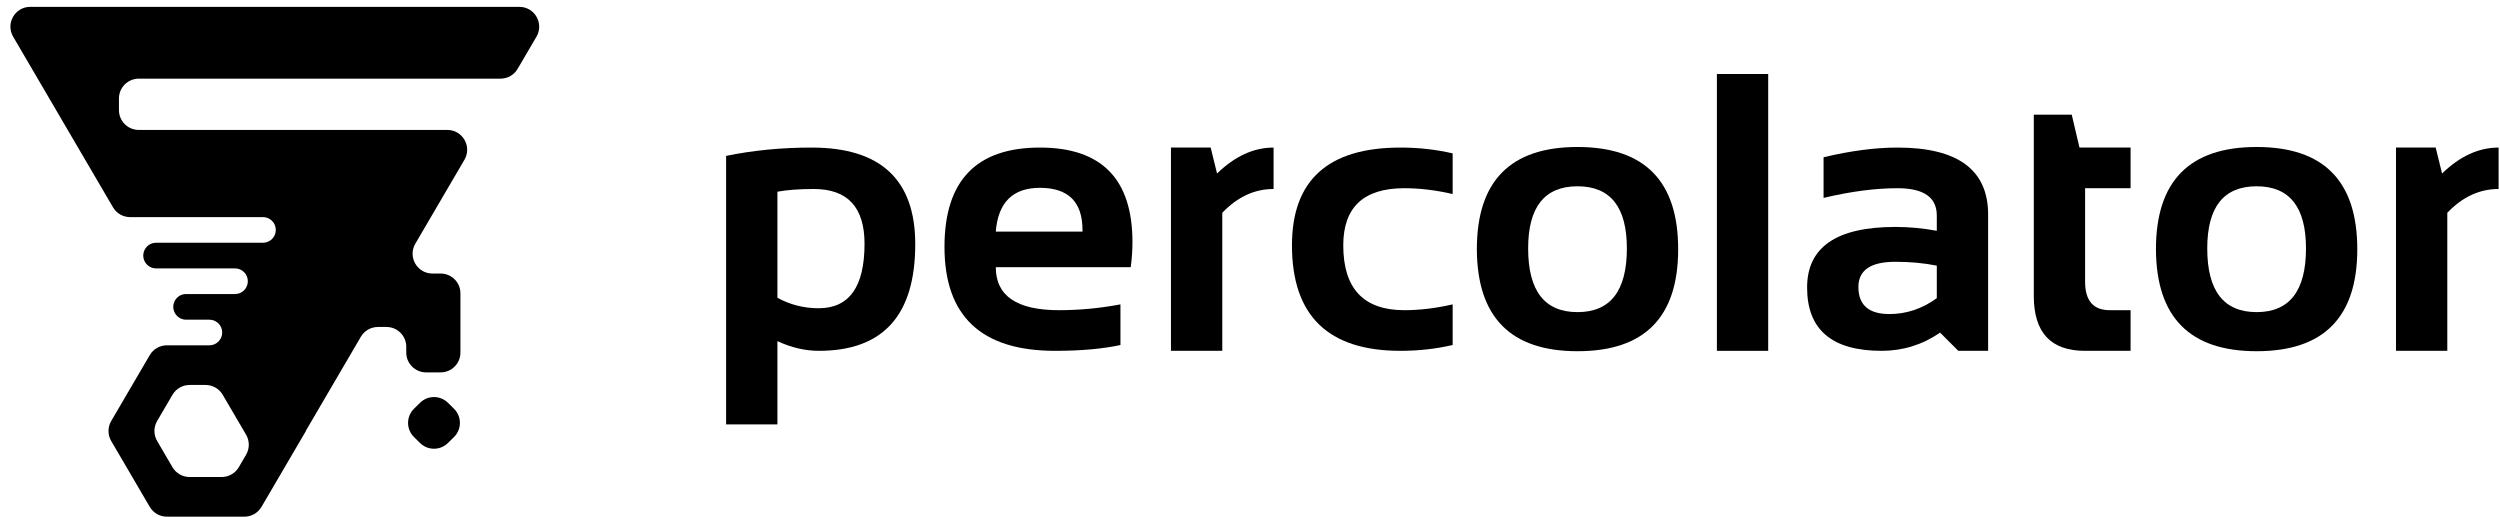
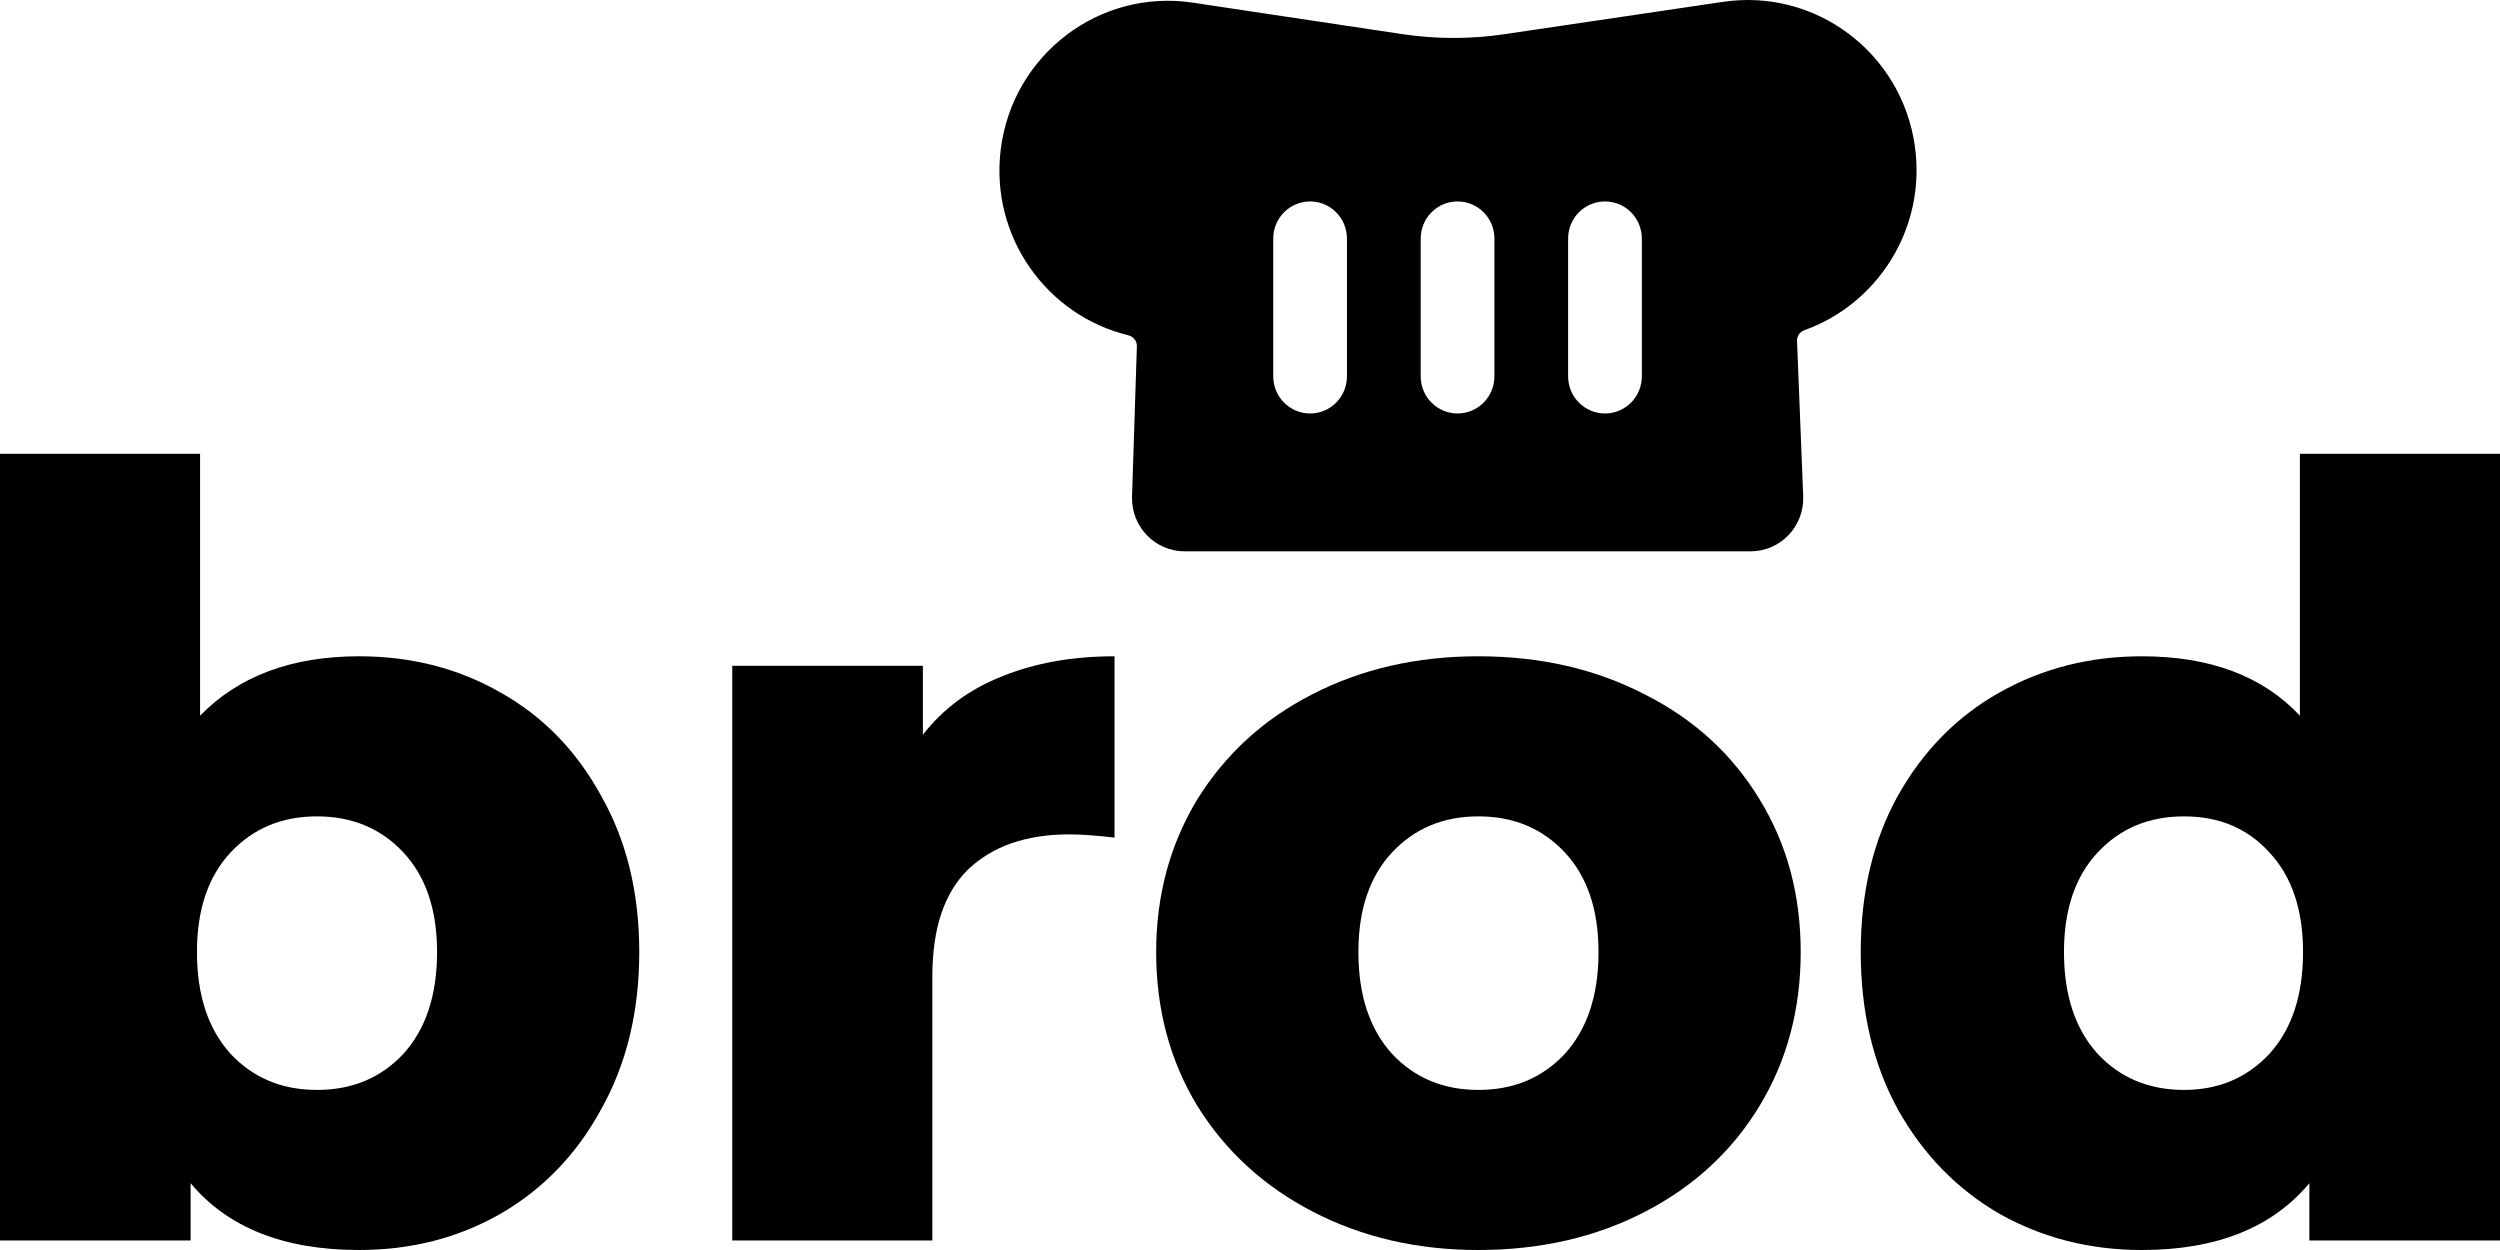
- <svg xmlns="http://www.w3.org/2000/svg" width="150" height="31" viewBox="0 0 150 31" fill="none">
-   <path fill-rule="evenodd" clip-rule="evenodd" d="M18.352 25.865C18.353 25.862 18.353 25.858 18.352 25.855C18.35 25.852 18.35 25.848 18.352 25.845L21.651 20.207C21.864 19.842 22.255 19.618 22.678 19.618H23.187C23.843 19.618 24.376 20.151 24.376 20.807V21.154C24.376 21.811 24.909 22.343 25.566 22.343H26.437C27.094 22.343 27.626 21.811 27.626 21.154L27.626 19.618L27.626 17.601C27.626 16.944 27.094 16.412 26.437 16.412H25.946C25.027 16.412 24.456 15.414 24.92 14.621L27.866 9.586C28.331 8.793 27.759 7.796 26.84 7.796L8.327 7.796C7.67 7.796 7.137 7.264 7.137 6.607L7.137 5.908C7.137 5.252 7.67 4.719 8.327 4.719L30.033 4.719C30.455 4.719 30.846 4.495 31.059 4.13L32.188 2.201C32.652 1.409 32.08 0.411 31.162 0.411L1.815 0.411C0.896 0.411 0.325 1.409 0.789 2.201L6.78 12.438C6.993 12.803 7.384 13.027 7.806 13.027L15.778 13.027C16.203 13.027 16.548 13.371 16.548 13.796C16.548 14.221 16.203 14.565 15.778 14.565L9.366 14.565C8.772 14.565 8.402 15.21 8.702 15.723C8.84 15.959 9.093 16.104 9.366 16.104L14.101 16.104C14.526 16.104 14.87 16.448 14.87 16.873C14.87 17.298 14.526 17.642 14.101 17.642H11.167C10.572 17.642 10.203 18.287 10.503 18.8C10.641 19.036 10.893 19.181 11.167 19.181H12.562C12.987 19.181 13.332 19.525 13.332 19.95C13.332 20.375 12.987 20.719 12.562 20.719L10.012 20.719C9.589 20.719 9.198 20.944 8.985 21.308L6.673 25.259C6.456 25.63 6.456 26.089 6.673 26.46L8.985 30.411C9.198 30.776 9.589 31 10.012 31H14.664C15.086 31 15.477 30.776 15.691 30.411L18.352 25.865ZM10.349 23.687C10.562 23.322 10.953 23.098 11.376 23.098H12.336C12.758 23.098 13.149 23.322 13.363 23.687L14.765 26.083C14.982 26.454 14.982 26.913 14.765 27.284L14.327 28.033C14.113 28.397 13.723 28.621 13.3 28.621L11.376 28.621C10.953 28.621 10.562 28.397 10.349 28.033L9.429 26.46C9.212 26.089 9.212 25.63 9.429 25.259L10.349 23.687Z" fill="currentColor" />
-   <path d="M27.241 24.526C27.713 24.992 27.713 25.754 27.241 26.22L26.875 26.581C26.412 27.038 25.667 27.038 25.204 26.581L24.838 26.22C24.366 25.754 24.366 24.992 24.838 24.526L25.204 24.166C25.667 23.709 26.412 23.709 26.875 24.166L27.241 24.526Z" fill="currentColor" />
-   <path d="M46.645 17.867C47.411 18.286 48.236 18.495 49.119 18.495C50.954 18.495 51.872 17.205 51.872 14.627C51.872 12.435 50.857 11.34 48.828 11.34C47.953 11.34 47.225 11.394 46.645 11.502V17.867ZM43.567 9.353C45.185 9.02 46.896 8.854 48.701 8.854C52.843 8.854 54.915 10.786 54.915 14.65C54.915 18.917 52.987 21.05 49.13 21.05C48.309 21.05 47.481 20.856 46.645 20.469V25.464H43.567V9.353Z" fill="currentColor" />
-   <path d="M62.395 8.854C66.096 8.854 67.947 10.743 67.947 14.522C67.947 15.026 67.912 15.529 67.843 16.032H59.747C59.747 17.751 61.009 18.611 63.533 18.611C64.764 18.611 65.996 18.495 67.227 18.262V20.701C66.151 20.934 64.842 21.05 63.301 21.05C58.879 21.05 56.669 18.971 56.669 14.813C56.669 10.84 58.577 8.854 62.395 8.854ZM59.747 13.895H64.95V13.802C64.95 12.114 64.099 11.27 62.395 11.27C60.769 11.27 59.886 12.145 59.747 13.895Z" fill="currentColor" />
-   <path d="M70.258 21.05V8.854H72.64L73.023 10.41C74.092 9.373 75.222 8.854 76.415 8.854V11.34C75.269 11.34 74.243 11.816 73.337 12.768V21.05H70.258Z" fill="currentColor" />
-   <path d="M87.159 20.701C86.152 20.934 85.107 21.05 84.023 21.05C79.686 21.05 77.518 18.94 77.518 14.72C77.518 10.809 79.686 8.854 84.023 8.854C85.107 8.854 86.152 8.97 87.159 9.202V11.642C86.152 11.409 85.184 11.293 84.255 11.293C81.816 11.293 80.596 12.435 80.596 14.72C80.596 17.314 81.816 18.611 84.255 18.611C85.184 18.611 86.152 18.495 87.159 18.262V20.701Z" fill="currentColor" />
-   <path d="M91.689 14.905C91.689 17.453 92.676 18.727 94.651 18.727C96.625 18.727 97.612 17.453 97.612 14.905C97.612 12.42 96.625 11.177 94.651 11.177C92.676 11.177 91.689 12.42 91.689 14.905ZM88.611 14.952C88.611 10.863 90.624 8.819 94.651 8.819C98.677 8.819 100.69 10.863 100.69 14.952C100.69 19.033 98.677 21.073 94.651 21.073C90.639 21.073 88.626 19.033 88.611 14.952Z" fill="currentColor" />
-   <path d="M106.092 4.44V21.05H103.014V4.44H106.092Z" fill="currentColor" />
-   <path d="M108.426 17.252C108.426 14.828 110.192 13.616 113.723 13.616C114.551 13.616 115.38 13.694 116.208 13.848V12.931C116.208 11.839 115.423 11.293 113.851 11.293C112.519 11.293 111.04 11.487 109.414 11.874V9.435C111.04 9.048 112.519 8.854 113.851 8.854C117.475 8.854 119.287 10.194 119.287 12.873V21.05H117.498L116.406 19.958C115.345 20.686 114.176 21.05 112.898 21.05C109.917 21.05 108.426 19.784 108.426 17.252ZM116.208 15.939C115.434 15.784 114.606 15.707 113.723 15.707C112.244 15.707 111.504 16.21 111.504 17.217C111.504 18.301 112.124 18.843 113.363 18.843C114.385 18.843 115.333 18.526 116.208 17.891V15.939Z" fill="currentColor" />
-   <path d="M122.028 6.879H124.304L124.769 8.854H127.835V11.293H125.106V16.903C125.106 18.042 125.597 18.611 126.581 18.611H127.835V21.05H125.094C123.05 21.05 122.028 19.954 122.028 17.763V6.879Z" fill="currentColor" />
-   <path d="M132.435 14.905C132.435 17.453 133.422 18.727 135.397 18.727C137.371 18.727 138.359 17.453 138.359 14.905C138.359 12.42 137.371 11.177 135.397 11.177C133.422 11.177 132.435 12.42 132.435 14.905ZM129.357 14.952C129.357 10.863 131.37 8.819 135.397 8.819C139.424 8.819 141.437 10.863 141.437 14.952C141.437 19.033 139.424 21.073 135.397 21.073C131.386 21.073 129.372 19.033 129.357 14.952Z" fill="currentColor" />
-   <path d="M143.76 21.05V8.854H146.141L146.524 10.41C147.593 9.373 148.723 8.854 149.916 8.854V11.34C148.77 11.34 147.744 11.816 146.838 12.768V21.05H143.76Z" fill="currentColor" />
+ <svg xmlns="http://www.w3.org/2000/svg" width="64" height="32" viewBox="0 0 64 32" fill="none">
+   <path d="M9.194 16.801C10.524 16.801 11.728 17.108 12.806 17.724C13.903 18.339 14.765 19.225 15.394 20.383C16.041 21.523 16.365 22.853 16.365 24.373C16.365 25.893 16.041 27.232 15.394 28.39C14.765 29.548 13.903 30.444 12.806 31.077C11.728 31.692 10.524 32 9.194 32C7.27 32 5.832 31.43 4.88 30.29V31.756H0V11.617H5.122V18.321C6.111 17.307 7.468 16.801 9.194 16.801ZM8.115 27.902C9.014 27.902 9.751 27.594 10.326 26.979C10.901 26.346 11.189 25.477 11.189 24.373C11.189 23.288 10.901 22.437 10.326 21.822C9.751 21.207 9.014 20.899 8.115 20.899C7.216 20.899 6.479 21.207 5.904 21.822C5.329 22.437 5.042 23.288 5.042 24.373C5.042 25.477 5.329 26.346 5.904 26.979C6.479 27.594 7.216 27.902 8.115 27.902Z" fill="currentColor" />
+   <path d="M23.626 18.809C24.147 18.14 24.821 17.642 25.648 17.316C26.492 16.973 27.454 16.801 28.532 16.801V21.442C28.065 21.388 27.679 21.36 27.373 21.36C26.277 21.36 25.414 21.659 24.785 22.256C24.174 22.853 23.868 23.767 23.868 24.997V31.756H18.746V17.045H23.626V18.809Z" fill="currentColor" />
+   <path d="M37.848 32C36.284 32 34.873 31.674 33.615 31.023C32.357 30.372 31.369 29.467 30.65 28.309C29.949 27.151 29.598 25.839 29.598 24.373C29.598 22.926 29.949 21.623 30.65 20.465C31.369 19.307 32.348 18.411 33.588 17.778C34.846 17.126 36.266 16.801 37.848 16.801C39.43 16.801 40.85 17.126 42.108 17.778C43.366 18.411 44.345 19.307 45.046 20.465C45.747 21.605 46.098 22.907 46.098 24.373C46.098 25.839 45.747 27.151 45.046 28.309C44.345 29.467 43.366 30.372 42.108 31.023C40.85 31.674 39.43 32 37.848 32ZM37.848 27.902C38.747 27.902 39.484 27.594 40.059 26.979C40.634 26.346 40.922 25.477 40.922 24.373C40.922 23.288 40.634 22.437 40.059 21.822C39.484 21.207 38.747 20.899 37.848 20.899C36.949 20.899 36.212 21.207 35.637 21.822C35.062 22.437 34.775 23.288 34.775 24.373C34.775 25.477 35.062 26.346 35.637 26.979C36.212 27.594 36.949 27.902 37.848 27.902Z" fill="currentColor" />
+   <path d="M64 11.617V31.756H59.12V30.29C58.168 31.43 56.739 32 54.834 32C53.503 32 52.29 31.692 51.194 31.077C50.097 30.444 49.226 29.548 48.579 28.39C47.95 27.232 47.635 25.893 47.635 24.373C47.635 22.853 47.95 21.523 48.579 20.383C49.226 19.225 50.097 18.339 51.194 17.724C52.29 17.108 53.503 16.801 54.834 16.801C56.577 16.801 57.925 17.307 58.877 18.321V11.617H64ZM55.912 27.902C56.793 27.902 57.52 27.594 58.096 26.979C58.671 26.346 58.958 25.477 58.958 24.373C58.958 23.288 58.671 22.437 58.096 21.822C57.538 21.207 56.811 20.899 55.912 20.899C55.013 20.899 54.276 21.207 53.701 21.822C53.126 22.437 52.838 23.288 52.838 24.373C52.838 25.477 53.126 26.346 53.701 26.979C54.276 27.594 55.013 27.902 55.912 27.902Z" fill="currentColor" />
+   <path fill-rule="evenodd" clip-rule="evenodd" d="M30.536 0.068C28.14 -0.292 25.92 1.404 25.619 3.824C25.341 6.065 26.805 8.08 28.885 8.583C29.015 8.615 29.109 8.731 29.104 8.865L28.98 12.713C28.956 13.479 29.566 14.114 30.328 14.114H44.815C45.581 14.114 46.193 13.472 46.162 12.702L46.004 8.728C45.999 8.605 46.078 8.494 46.194 8.453C48.067 7.781 49.319 5.849 49.02 3.737C48.682 1.351 46.481 -0.304 44.112 0.047L38.508 0.876C37.644 1.004 36.765 1.004 35.901 0.874L30.536 0.068ZM33.539 5.157C33.018 5.157 32.595 5.582 32.595 6.107V9.635C32.595 10.16 33.018 10.585 33.539 10.585C34.06 10.585 34.482 10.16 34.482 9.635V6.107C34.482 5.582 34.06 5.157 33.539 5.157ZM37.313 10.585C36.792 10.585 36.37 10.16 36.37 9.635V6.107C36.37 5.582 36.792 5.157 37.313 5.157C37.834 5.157 38.257 5.582 38.257 6.107V9.635C38.257 10.16 37.834 10.585 37.313 10.585ZM41.088 5.157C40.566 5.157 40.144 5.582 40.144 6.107V9.635C40.144 10.16 40.566 10.585 41.088 10.585C41.609 10.585 42.031 10.16 42.031 9.635V6.107C42.031 5.582 41.609 5.157 41.088 5.157Z" fill="currentColor" />
</svg>
